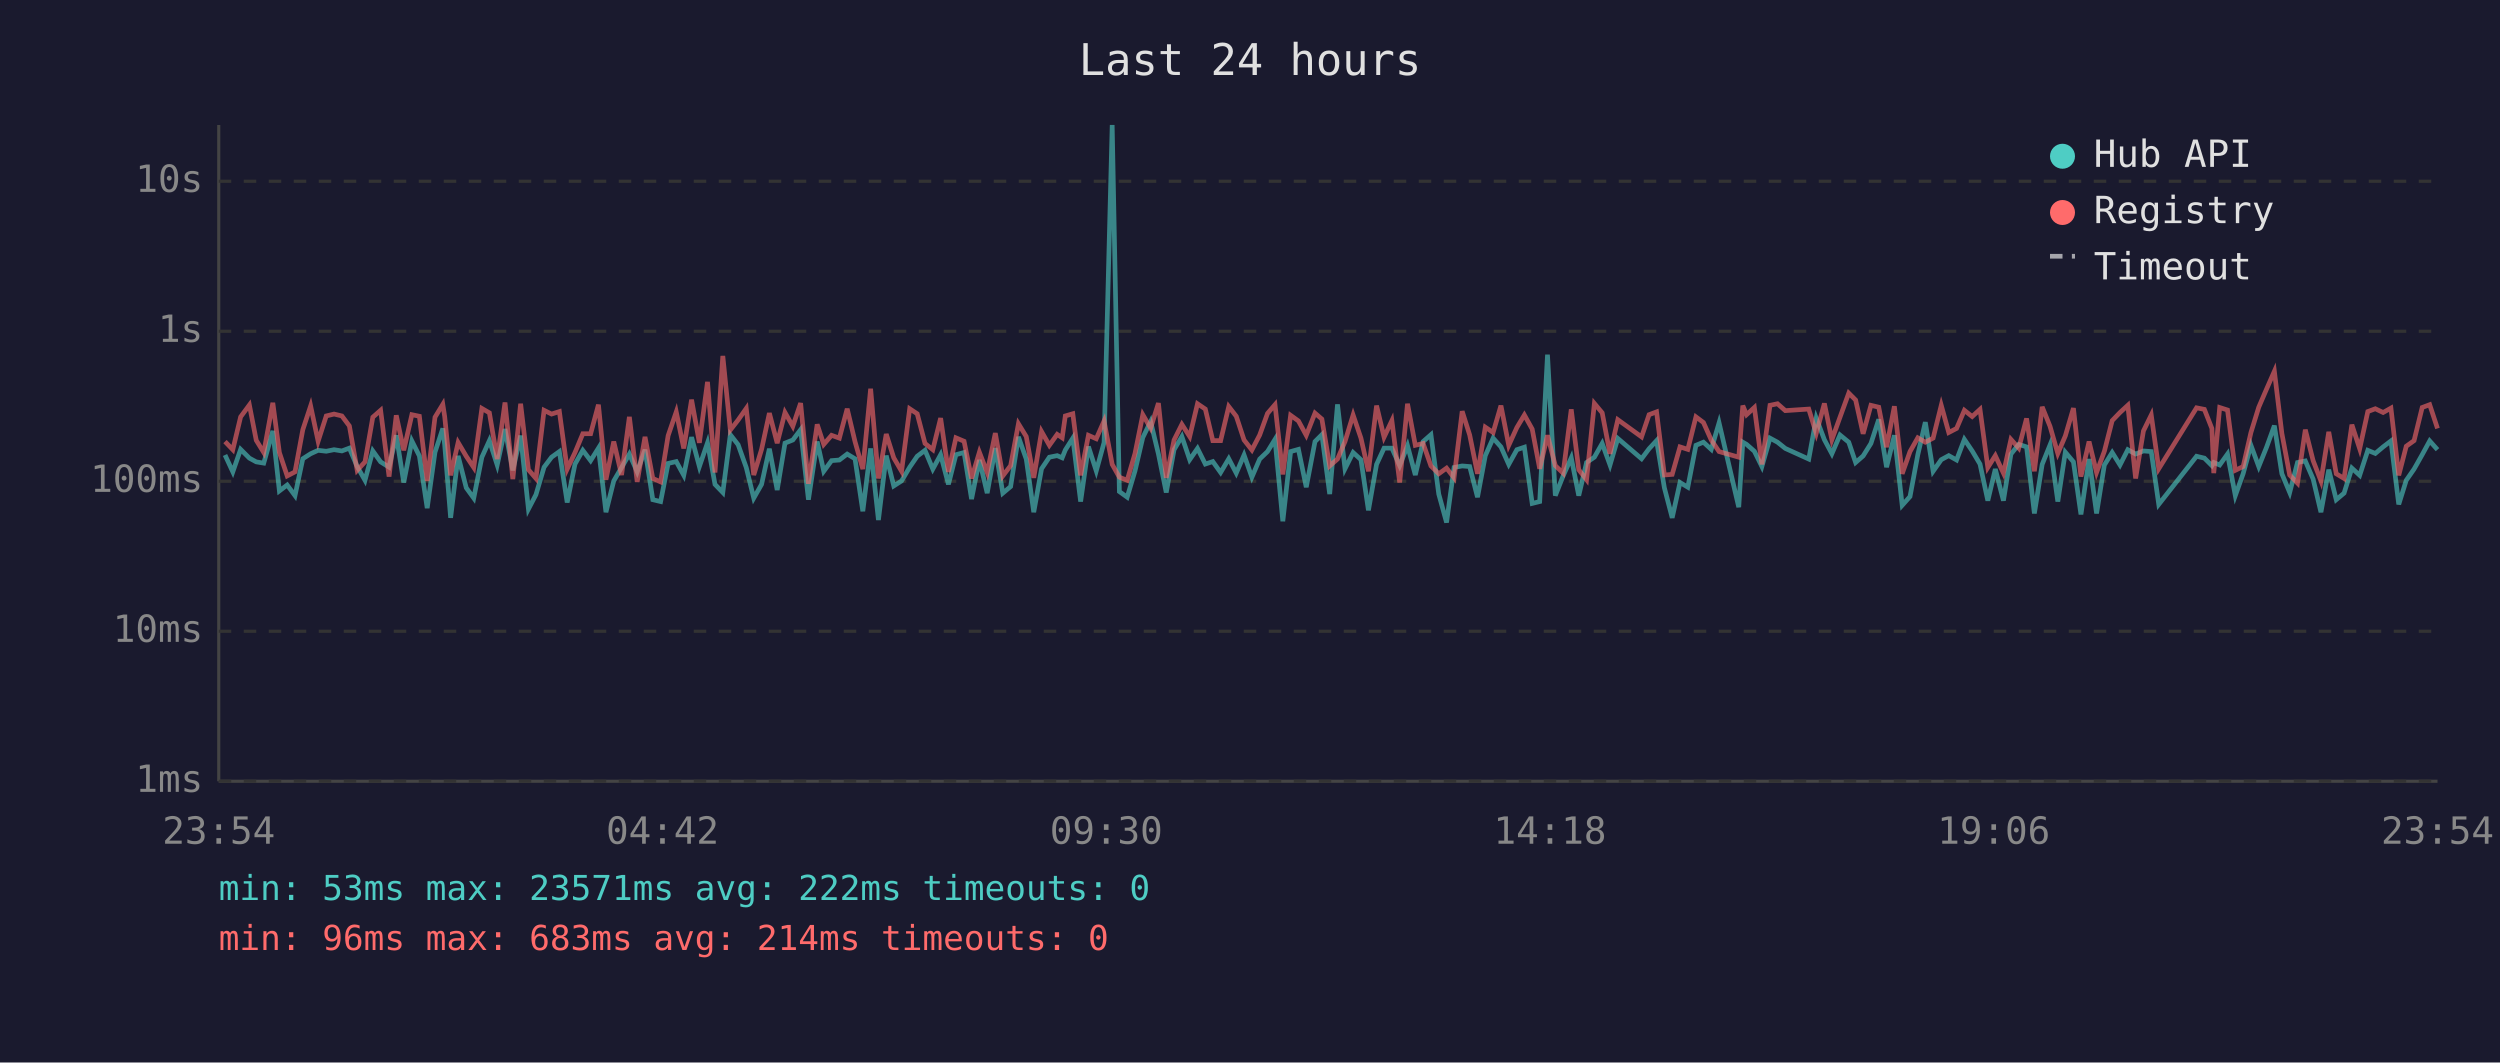
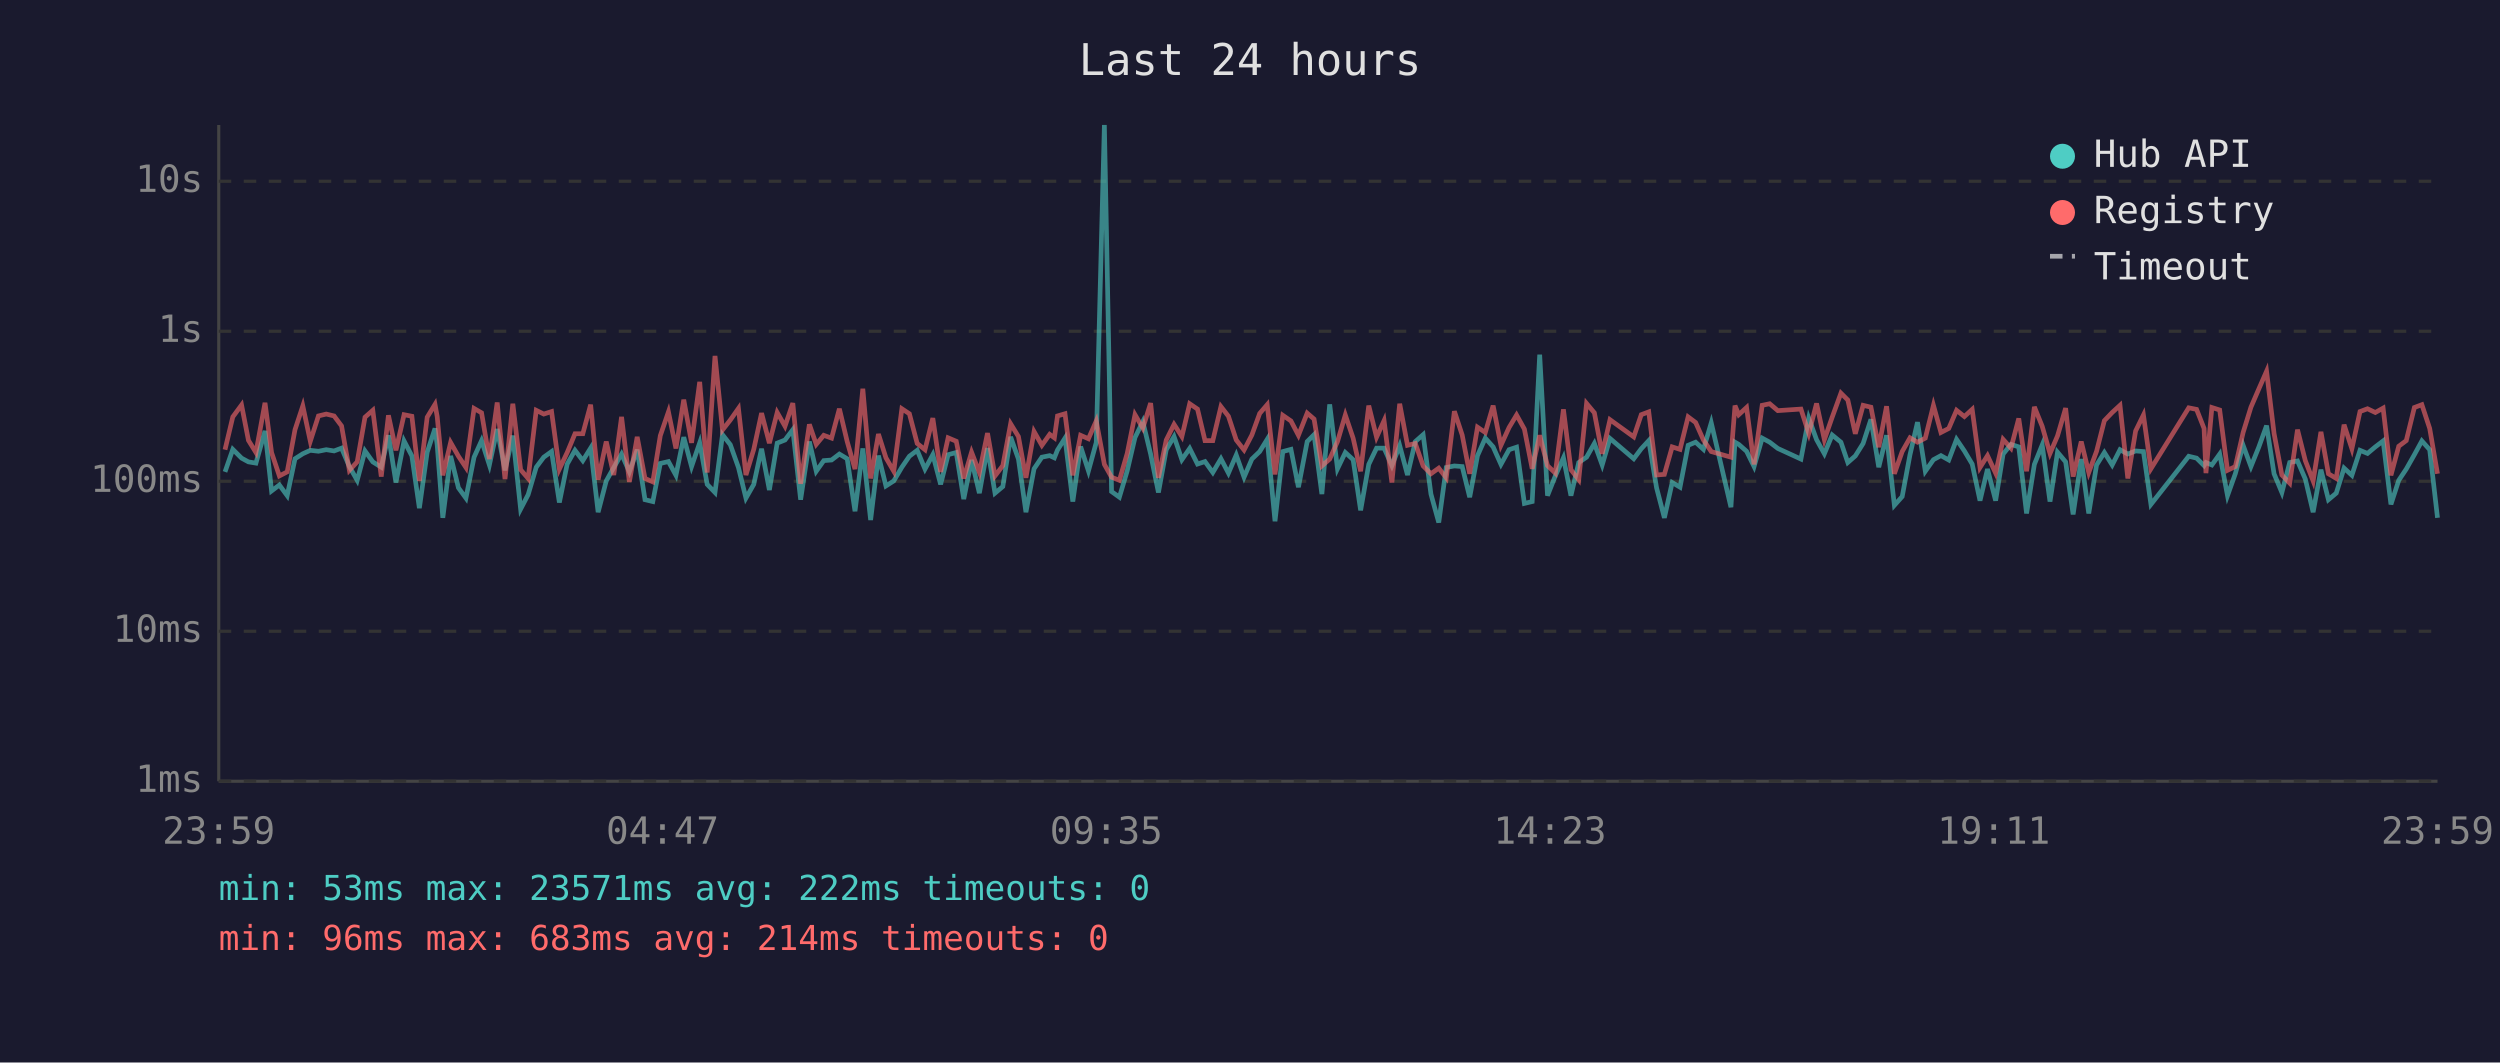
<svg xmlns="http://www.w3.org/2000/svg" viewBox="0 0 800 340" font-family="monospace" font-size="12">
  <rect width="800" height="340" fill="#1a1a2e" />
  <text x="400" y="24" fill="#e0e0e0" font-size="14" text-anchor="middle">Last 24 hours</text>
  <line x1="70" y1="40" x2="70" y2="250" stroke="#444" stroke-width="1" />
  <line x1="70" y1="250" x2="780" y2="250" stroke="#444" stroke-width="1" />
  <line x1="70" y1="250" x2="780" y2="250" stroke="#333" stroke-width="1" stroke-dasharray="4" />
  <text x="65" y="250" fill="#888" text-anchor="end" dominant-baseline="middle">1ms</text>
  <line x1="70" y1="202" x2="780" y2="202" stroke="#333" stroke-width="1" stroke-dasharray="4" />
  <text x="65" y="202" fill="#888" text-anchor="end" dominant-baseline="middle">10ms</text>
  <line x1="70" y1="154" x2="780" y2="154" stroke="#333" stroke-width="1" stroke-dasharray="4" />
  <text x="65" y="154" fill="#888" text-anchor="end" dominant-baseline="middle">100ms</text>
  <line x1="70" y1="106" x2="780" y2="106" stroke="#333" stroke-width="1" stroke-dasharray="4" />
  <text x="65" y="106" fill="#888" text-anchor="end" dominant-baseline="middle">1s</text>
  <line x1="70" y1="58" x2="780" y2="58" stroke="#333" stroke-width="1" stroke-dasharray="4" />
  <text x="65" y="58" fill="#888" text-anchor="end" dominant-baseline="middle">10s</text>
-   <text x="70" y="270" fill="#888" text-anchor="middle">23:54</text>
-   <text x="212" y="270" fill="#888" text-anchor="middle">04:42</text>
-   <text x="354" y="270" fill="#888" text-anchor="middle">09:30</text>
-   <text x="496" y="270" fill="#888" text-anchor="middle">14:18</text>
-   <text x="638" y="270" fill="#888" text-anchor="middle">19:06</text>
-   <text x="780" y="270" fill="#888" text-anchor="middle">23:54</text>
-   <polyline points="72.0,145.6 74.5,151.0 77.0,143.8 79.8,146.6 82.0,147.8 84.4,148.2 87.3,137.9 89.4,157.1 91.9,155.2 94.4,158.6 96.9,146.8 99.4,145.2 101.8,144.1 104.4,144.4 106.9,143.9 109.4,144.3 111.8,143.4 114.3,149.3 116.8,153.7 119.3,144.3 121.8,147.8 124.5,149.5 126.8,139.3 129.2,154.4 131.8,141.1 134.2,145.9 136.7,162.6 139.2,144.7 141.7,137.1 142.3,142.4 144.2,165.7 146.6,145.9 149.2,156.1 151.6,159.4 154.2,146.3 156.6,141.0 159.1,148.8 161.6,137.3 164.1,150.5 166.6,139.4 169.1,162.9 171.5,158.3 174.1,149.5 176.5,146.3 179.0,144.5 181.5,160.8 184.0,148.5 186.5,144.1 189.0,147.4 191.5,143.4 193.9,163.9 196.4,153.9 198.9,149.6 201.4,145.3 203.9,151.0 206.4,143.9 208.9,159.9 211.4,160.5 213.8,148.3 216.4,147.7 218.8,152.1 221.3,139.9 223.8,149.3 226.4,141.7 228.8,155.0 231.3,157.6 233.7,139.1 236.2,142.3 238.8,149.6 241.2,159.4 243.7,155.0 246.2,143.6 248.7,156.8 251.2,141.8 253.7,140.8 256.2,137.5 258.7,159.9 261.5,141.3 263.6,150.8 266.1,147.4 268.6,147.2 271.1,145.3 273.6,146.8 276.1,163.6 278.6,143.5 281.1,166.4 283.6,145.8 286.0,155.5 288.5,153.9 291.1,149.5 293.5,146.0 296.0,144.1 298.5,150.1 301.0,145.5 303.5,155.0 305.9,145.5 308.5,144.8 310.9,159.7 313.4,147.2 315.9,157.8 318.5,143.4 320.9,157.8 323.4,155.7 325.9,139.8 328.4,146.9 330.8,163.9 333.3,150.0 335.8,146.3 338.3,145.8 339.9,146.5 340.9,144.0 343.3,140.2 345.8,160.5 348.3,142.9 350.8,150.7 353.3,141.6 355.9,40.0 358.2,157.3 360.7,159.1 363.2,150.7 365.7,140.0 368.2,134.9 370.7,145.3 373.2,157.6 375.7,143.9 378.2,139.7 380.7,147.1 383.2,143.5 385.7,148.5 388.1,147.7 390.6,151.2 393.2,146.8 395.6,151.4 398.1,145.6 400.6,152.7 403.1,146.9 405.6,144.5 408.0,140.6 410.5,166.8 413.0,144.5 415.5,143.8 418.0,155.9 420.8,141.3 423.0,139.1 425.5,158.1 428.0,129.4 430.4,150.0 433.0,144.8 435.5,147.1 437.9,163.3 440.5,148.6 442.9,143.4 445.4,143.4 447.9,149.0 450.4,142.6 452.9,152.0 455.4,141.3 457.9,139.1 460.4,158.1 462.9,167.2 465.3,149.6 467.9,149.1 470.3,149.3 472.8,159.1 475.3,145.8 477.8,140.2 480.3,143.0 482.8,148.6 485.4,143.9 487.8,143.1 490.3,161.1 492.7,160.5 495.2,113.5 497.7,158.6 500.2,152.3 502.8,146.5 505.2,158.6 507.7,148.0 510.2,146.3 512.7,141.9 515.2,148.8 517.7,140.3 525.3,146.8 527.7,143.6 530.1,141.0 532.6,156.1 535.1,165.7 537.6,154.4 540.1,155.9 542.7,142.5 545.1,141.5 547.6,143.8 550.1,135.3 556.4,162.3 557.7,141.5 558.9,142.2 561.4,144.4 563.8,149.3 566.4,140.2 568.8,141.5 571.3,143.5 578.8,146.9 581.2,133.8 583.8,140.7 586.2,145.2 588.8,139.2 591.6,141.5 593.8,148.0 596.2,145.9 598.7,141.9 601.2,134.2 603.7,149.5 606.2,139.3 608.7,161.7 611.2,158.9 613.7,145.5 616.1,135.1 618.6,150.8 621.2,147.1 623.6,145.8 626.1,147.2 628.6,140.6 631.1,144.3 633.6,148.5 636.1,160.2 638.5,150.1 641.1,160.2 643.5,145.3 646.0,142.2 648.5,143.0 651.0,164.3 653.5,148.6 656.0,142.4 658.5,160.5 660.9,144.7 663.5,147.8 665.9,164.6 668.5,146.9 670.9,164.3 673.4,148.8 675.9,144.8 678.4,148.8 680.9,143.9 683.4,145.3 685.9,144.3 688.4,144.5 690.8,161.4 702.9,146.0 705.4,146.6 707.8,149.0 708.4,148.0 710.3,148.8 712.8,145.3 715.3,158.6 717.8,151.6 720.3,142.5 722.8,149.3 725.3,143.1 727.8,136.2 730.2,151.6 732.7,157.6 735.2,148.0 737.7,147.5 740.2,153.3 742.7,163.9 745.2,150.3 747.6,159.9 750.1,157.8 752.6,149.8 755.1,152.1 757.7,144.1 760.1,145.1 762.6,143.0 765.1,141.1 767.6,161.4 770.0,153.7 772.5,150.1 775.1,145.5 777.5,141.1 780.0,143.9" fill="none" stroke="#4ecdc4" stroke-width="1.5" opacity="0.6" />
-   <polyline points="72.0,141.3 74.5,143.9 77.0,133.4 79.8,129.6 82.0,140.9 84.4,144.8 87.3,128.9 89.4,144.8 91.9,152.3 94.4,151.0 96.9,137.5 99.4,129.9 101.8,141.2 104.4,133.1 106.9,132.5 109.4,133.1 111.8,136.3 114.3,150.5 116.8,147.8 119.3,133.5 121.8,131.3 124.5,152.5 126.8,132.9 129.2,144.1 131.8,132.7 134.2,133.2 136.7,153.9 139.2,133.5 141.7,129.4 142.3,133.3 144.2,152.1 146.6,141.6 149.2,146.0 151.6,149.6 154.2,130.7 156.6,132.1 159.1,146.9 161.6,128.8 164.1,153.3 166.6,129.2 169.1,150.3 171.5,153.1 174.1,131.3 176.5,132.5 179.0,131.7 181.5,150.1 184.0,144.8 186.5,138.8 189.0,138.8 191.5,129.5 193.9,153.5 196.4,141.3 198.9,152.0 201.4,133.4 203.9,154.2 206.4,139.8 208.9,153.1 211.4,154.2 213.8,139.4 216.4,131.8 218.8,143.5 221.3,127.9 223.8,141.7 226.4,122.2 228.8,151.2 231.3,113.9 233.7,137.6 236.2,134.4 238.8,130.7 241.2,152.0 243.7,143.8 246.2,132.2 248.7,141.8 251.2,132.0 253.7,136.4 256.2,129.0 258.7,154.8 261.5,135.8 263.6,142.2 266.1,139.3 268.6,140.2 271.1,130.8 273.6,141.3 276.1,150.1 278.6,124.4 281.1,153.1 283.6,138.9 286.0,146.5 288.5,150.8 291.1,130.8 293.5,132.4 296.0,141.9 298.5,143.9 301.0,133.8 303.5,151.0 305.9,140.1 308.5,141.2 310.9,153.1 313.4,144.7 315.9,151.2 318.5,138.6 320.9,152.3 323.4,149.0 325.9,135.6 328.4,139.7 330.8,152.9 333.3,138.1 335.8,142.5 338.3,139.0 339.9,140.1 340.9,133.1 343.3,132.4 345.8,152.1 348.3,139.3 350.8,140.4 353.3,134.7 355.9,148.6 358.2,152.7 360.7,153.7 363.2,145.1 365.7,132.7 368.2,137.0 370.7,129.0 373.2,152.9 375.7,140.8 378.2,135.8 380.7,139.7 383.2,129.2 385.7,130.9 388.1,141.0 390.6,141.0 393.2,130.1 395.6,133.2 398.1,140.8 400.6,144.0 403.1,139.2 405.6,132.3 408.0,129.5 410.5,151.8 413.0,132.9 415.5,134.7 418.0,139.3 420.8,132.2 423.0,134.1 425.5,149.1 428.0,146.9 430.4,141.3 433.0,132.8 435.5,140.2 437.9,150.8 440.5,129.8 442.9,139.9 445.4,134.6 447.9,154.4 450.4,129.2 452.9,142.5 455.4,141.9 457.9,149.1 460.4,151.6 462.9,149.8 465.3,152.9 467.9,131.6 470.3,139.2 472.8,151.6 475.3,136.7 477.8,138.4 480.3,129.8 482.8,142.5 485.4,136.8 487.8,132.8 490.3,137.3 492.7,150.0 495.2,139.3 497.7,149.0 500.2,151.4 502.8,131.0 505.2,150.3 507.7,153.5 510.2,129.1 512.7,132.1 515.2,145.2 517.7,134.3 525.3,139.8 527.7,132.7 530.1,131.8 532.6,152.0 535.1,151.8 537.6,143.0 540.1,143.8 542.7,133.4 545.1,135.2 547.6,140.8 550.1,144.5 556.4,146.3 557.7,129.8 558.9,132.7 561.4,130.4 563.8,148.6 566.4,129.7 568.8,129.2 571.3,131.4 578.8,130.9 581.2,138.7 583.8,129.1 586.2,140.7 588.8,133.5 591.6,125.8 593.8,128.0 596.2,138.8 598.7,129.7 601.2,130.3 603.7,143.1 606.2,130.0 608.7,151.6 611.2,144.5 613.7,140.1 616.1,141.5 618.6,140.2 621.2,129.7 623.6,138.4 626.1,137.1 628.6,131.3 631.1,133.3 633.6,131.0 636.1,149.6 638.5,145.8 641.1,151.4 643.5,140.6 646.0,143.4 648.5,133.9 651.0,150.8 653.5,130.2 656.0,136.4 658.5,145.1 660.9,139.5 663.5,130.6 665.9,152.5 668.5,141.3 670.9,151.2 673.4,144.4 675.9,134.6 678.4,132.0 680.9,129.7 683.4,153.1 685.9,137.9 688.4,132.8 690.8,150.0 702.9,130.5 705.4,131.0 707.8,137.1 708.4,151.4 710.3,130.4 712.8,131.2 715.3,150.5 717.8,149.3 720.3,138.4 722.8,130.3 725.3,124.5 727.8,118.8 730.2,138.7 732.7,152.0 735.2,154.6 737.7,137.5 740.2,147.4 742.7,153.9 745.2,138.2 747.6,151.6 750.1,153.1 752.6,135.9 755.1,143.6 757.7,131.7 760.1,130.8 762.6,132.0 765.1,130.6 767.6,152.1 770.0,142.8 772.5,141.0 775.1,130.4 777.5,129.5 780.0,137.1" fill="none" stroke="#ff6b6b" stroke-width="1.5" opacity="0.6" />
+   <text x="70" y="270" fill="#888" text-anchor="middle">23:59</text>
+   <text x="212" y="270" fill="#888" text-anchor="middle">04:47</text>
+   <text x="354" y="270" fill="#888" text-anchor="middle">09:35</text>
+   <text x="496" y="270" fill="#888" text-anchor="middle">14:23</text>
+   <text x="638" y="270" fill="#888" text-anchor="middle">19:11</text>
+   <text x="780" y="270" fill="#888" text-anchor="middle">23:59</text>
+   <polyline points="72.0,151.0 74.5,143.8 77.3,146.6 79.5,147.8 81.9,148.2 84.8,137.9 86.9,157.1 89.4,155.2 91.9,158.6 94.4,146.8 96.9,145.2 99.3,144.1 101.9,144.4 104.4,143.9 106.9,144.3 109.3,143.4 111.8,149.3 114.3,153.7 116.8,144.3 119.3,147.8 122.0,149.5 124.3,139.3 126.7,154.4 129.3,141.1 131.8,145.9 134.2,162.6 136.7,144.7 139.2,137.1 139.9,142.4 141.7,165.7 144.2,145.9 146.7,156.1 149.1,159.4 151.7,146.3 154.1,141.0 156.6,148.8 159.1,137.3 161.6,150.5 164.1,139.4 166.6,162.9 169.0,158.3 171.6,149.5 174.0,146.3 176.5,144.5 179.0,160.8 181.5,148.5 184.0,144.1 186.5,147.4 189.0,143.4 191.4,163.9 194.0,153.9 196.4,149.6 198.9,145.3 201.4,151.0 203.9,143.9 206.4,159.9 208.9,160.5 211.3,148.3 213.9,147.7 216.3,152.1 218.8,139.9 221.3,149.3 223.9,141.7 226.3,155.0 228.8,157.6 231.2,139.1 233.7,142.3 236.3,149.6 238.7,159.4 241.2,155.0 243.7,143.6 246.2,156.8 248.7,141.8 251.2,140.8 253.7,137.5 256.2,159.9 259.0,141.3 261.2,150.8 263.6,147.4 266.1,147.2 268.6,145.3 271.1,146.8 273.6,163.6 276.1,143.5 278.6,166.4 281.1,145.8 283.5,155.5 286.0,153.9 288.6,149.5 291.0,146.0 293.5,144.1 296.0,150.1 298.5,145.5 301.0,155.0 303.4,145.5 306.0,144.8 308.4,159.7 310.9,147.2 313.4,157.8 316.0,143.4 318.4,157.8 320.9,155.7 323.4,139.8 325.9,146.9 328.3,163.9 330.9,150.0 333.4,146.3 335.9,145.8 337.4,146.5 338.4,144.0 340.8,140.2 343.3,160.5 345.8,142.9 348.3,150.7 350.8,141.6 353.4,40.0 355.7,157.3 358.2,159.1 360.7,150.7 363.2,140.0 365.7,134.9 368.2,145.3 370.7,157.6 373.2,143.9 375.7,139.7 378.2,147.1 380.7,143.5 383.2,148.5 385.6,147.7 388.1,151.2 390.7,146.8 393.1,151.4 395.6,145.6 398.1,152.7 400.6,146.9 403.1,144.5 405.5,140.6 408.0,166.8 410.5,144.5 413.1,143.8 415.5,155.9 418.3,141.3 420.5,139.1 423.0,158.1 425.5,129.4 428.0,150.0 430.5,144.8 433.0,147.1 435.4,163.3 438.0,148.6 440.5,143.4 442.9,143.4 445.4,149.0 447.9,142.6 450.4,152.0 452.9,141.3 455.4,139.1 457.9,158.1 460.4,167.2 462.8,149.6 465.4,149.1 467.9,149.3 470.3,159.1 472.8,145.8 475.3,140.2 477.8,143.0 480.3,148.6 482.9,143.9 485.3,143.1 487.8,161.1 490.3,160.5 492.7,113.5 495.2,158.6 497.7,152.3 500.3,146.5 502.7,158.6 505.2,148.0 507.7,146.3 510.2,141.9 512.7,148.8 515.2,140.3 522.8,146.8 525.2,143.6 527.6,141.0 530.1,156.1 532.6,165.7 535.1,154.4 537.6,155.9 540.2,142.5 542.6,141.5 545.1,143.8 547.6,135.3 553.9,162.3 555.2,141.5 556.4,142.2 558.9,144.4 561.3,149.3 563.9,140.2 566.3,141.5 568.9,143.5 576.3,146.9 578.8,133.8 581.3,140.7 583.8,145.2 586.3,139.2 589.1,141.5 591.3,148.0 593.7,145.9 596.2,141.9 598.7,134.2 601.2,149.5 603.7,139.3 606.2,161.7 608.7,158.9 611.2,145.5 613.6,135.1 616.1,150.8 618.7,147.1 621.1,145.8 623.6,147.2 626.1,140.6 628.6,144.3 631.1,148.5 633.6,160.2 636.0,150.1 638.6,160.2 641.0,145.3 643.5,142.2 646.0,143.0 648.5,164.3 651.0,148.6 653.5,142.4 656.0,160.5 658.4,144.7 661.0,147.8 663.4,164.6 666.0,146.9 668.4,164.3 670.9,148.8 673.4,144.8 675.9,148.8 678.4,143.9 680.9,145.3 683.4,144.3 685.9,144.5 688.3,161.4 700.4,146.0 702.9,146.6 705.3,149.0 705.9,148.0 707.8,148.8 710.3,145.3 712.8,158.6 715.3,151.6 717.8,142.5 720.3,149.3 722.8,143.1 725.3,136.2 727.7,151.6 730.2,157.6 732.7,148.0 735.2,147.5 737.7,153.3 740.2,163.9 742.7,150.3 745.1,159.9 747.6,157.8 750.1,149.8 752.6,152.1 755.2,144.1 757.6,145.1 760.1,143.0 762.6,141.1 765.1,161.4 767.6,153.7 770.0,150.1 772.6,145.5 775.0,141.1 777.5,143.9 780.0,165.7" fill="none" stroke="#4ecdc4" stroke-width="1.5" opacity="0.6" />
+   <polyline points="72.0,143.9 74.5,133.4 77.3,129.6 79.5,140.9 81.9,144.8 84.8,128.9 86.9,144.8 89.4,152.3 91.9,151.0 94.4,137.5 96.9,129.9 99.3,141.2 101.9,133.1 104.4,132.5 106.9,133.1 109.3,136.3 111.8,150.5 114.3,147.8 116.8,133.5 119.3,131.3 122.0,152.5 124.3,132.9 126.7,144.1 129.3,132.7 131.8,133.2 134.2,153.9 136.7,133.5 139.2,129.4 139.9,133.3 141.7,152.1 144.2,141.6 146.7,146.0 149.1,149.6 151.7,130.7 154.1,132.1 156.6,146.9 159.1,128.8 161.6,153.3 164.1,129.2 166.6,150.3 169.0,153.1 171.6,131.3 174.0,132.5 176.5,131.7 179.0,150.1 181.5,144.8 184.0,138.8 186.5,138.8 189.0,129.5 191.4,153.5 194.0,141.3 196.4,152.0 198.9,133.4 201.4,154.2 203.9,139.8 206.4,153.1 208.9,154.2 211.3,139.4 213.9,131.8 216.3,143.5 218.8,127.9 221.3,141.7 223.9,122.2 226.3,151.2 228.8,113.9 231.2,137.6 233.7,134.4 236.3,130.7 238.7,152.0 241.2,143.8 243.7,132.2 246.2,141.8 248.7,132.0 251.2,136.4 253.7,129.0 256.2,154.8 259.0,135.8 261.2,142.2 263.6,139.3 266.1,140.2 268.6,130.8 271.1,141.3 273.6,150.1 276.1,124.4 278.6,153.1 281.1,138.9 283.5,146.5 286.0,150.8 288.6,130.8 291.0,132.4 293.5,141.9 296.0,143.9 298.5,133.8 301.0,151.0 303.4,140.1 306.0,141.2 308.4,153.1 310.9,144.7 313.4,151.2 316.0,138.6 318.4,152.3 320.9,149.0 323.4,135.6 325.9,139.7 328.3,152.9 330.9,138.1 333.4,142.5 335.9,139.0 337.4,140.1 338.4,133.1 340.8,132.4 343.3,152.1 345.8,139.3 348.3,140.4 350.8,134.7 353.4,148.6 355.7,152.7 358.2,153.7 360.7,145.1 363.2,132.7 365.7,137.0 368.2,129.0 370.7,152.9 373.2,140.8 375.7,135.8 378.2,139.7 380.7,129.2 383.2,130.9 385.6,141.0 388.1,141.0 390.7,130.1 393.1,133.2 395.6,140.8 398.1,144.0 400.6,139.2 403.1,132.3 405.5,129.5 408.0,151.8 410.5,132.9 413.1,134.7 415.5,139.3 418.3,132.2 420.5,134.1 423.0,149.1 425.5,146.9 428.0,141.3 430.5,132.8 433.0,140.2 435.4,150.8 438.0,129.8 440.5,139.9 442.9,134.6 445.4,154.4 447.9,129.2 450.4,142.5 452.9,141.9 455.4,149.1 457.9,151.6 460.4,149.8 462.8,152.9 465.4,131.6 467.9,139.2 470.3,151.6 472.8,136.7 475.3,138.4 477.8,129.8 480.3,142.5 482.9,136.8 485.3,132.8 487.8,137.3 490.3,150.0 492.7,139.3 495.2,149.0 497.7,151.4 500.3,131.0 502.7,150.3 505.2,153.5 507.7,129.1 510.2,132.1 512.7,145.2 515.2,134.3 522.8,139.8 525.2,132.7 527.6,131.8 530.1,152.0 532.6,151.8 535.1,143.0 537.6,143.8 540.2,133.4 542.6,135.2 545.1,140.8 547.6,144.5 553.9,146.3 555.2,129.8 556.4,132.7 558.9,130.4 561.3,148.6 563.9,129.7 566.3,129.2 568.9,131.4 576.3,130.9 578.8,138.7 581.3,129.1 583.8,140.7 586.3,133.5 589.1,125.8 591.3,128.0 593.7,138.8 596.2,129.7 598.7,130.3 601.2,143.1 603.7,130.0 606.2,151.6 608.7,144.5 611.2,140.1 613.6,141.5 616.1,140.2 618.7,129.7 621.1,138.4 623.6,137.1 626.1,131.3 628.6,133.3 631.1,131.0 633.6,149.6 636.0,145.8 638.6,151.4 641.0,140.6 643.5,143.4 646.0,133.9 648.5,150.8 651.0,130.2 653.5,136.4 656.0,145.1 658.4,139.5 661.0,130.6 663.4,152.5 666.0,141.3 668.4,151.2 670.9,144.4 673.4,134.6 675.9,132.0 678.4,129.7 680.9,153.1 683.4,137.9 685.9,132.8 688.3,150.0 700.4,130.5 702.9,131.0 705.3,137.1 705.9,151.4 707.8,130.4 710.3,131.2 712.8,150.5 715.3,149.3 717.8,138.4 720.3,130.3 722.8,124.5 725.3,118.8 727.7,138.7 730.2,152.0 732.7,154.6 735.2,137.5 737.7,147.4 740.2,153.9 742.7,138.2 745.1,151.6 747.6,153.1 750.1,135.9 752.6,143.6 755.2,131.7 757.6,130.8 760.1,132.0 762.6,130.6 765.1,152.1 767.6,142.8 770.0,141.0 772.6,130.4 775.0,129.5 777.5,137.1 780.0,151.6" fill="none" stroke="#ff6b6b" stroke-width="1.5" opacity="0.6" />
  <circle cx="660" cy="50" r="4" fill="#4ecdc4" />
  <text x="670" y="50" fill="#e0e0e0" dominant-baseline="middle">Hub API</text>
  <circle cx="660" cy="68" r="4" fill="#ff6b6b" />
  <text x="670" y="68" fill="#e0e0e0" dominant-baseline="middle">Registry</text>
  <line x1="656" y1="82" x2="664" y2="82" stroke="#e0e0e0" stroke-width="1.5" stroke-dasharray="4,3" opacity="0.7" />
  <text x="670" y="86" fill="#e0e0e0" dominant-baseline="middle">Timeout</text>
  <text x="70" y="288" fill="#4ecdc4" font-size="11">min: 53ms  max: 23571ms  avg: 222ms  timeouts: 0</text>
  <text x="70" y="304" fill="#ff6b6b" font-size="11">min: 96ms  max: 683ms  avg: 214ms  timeouts: 0</text>
</svg>
